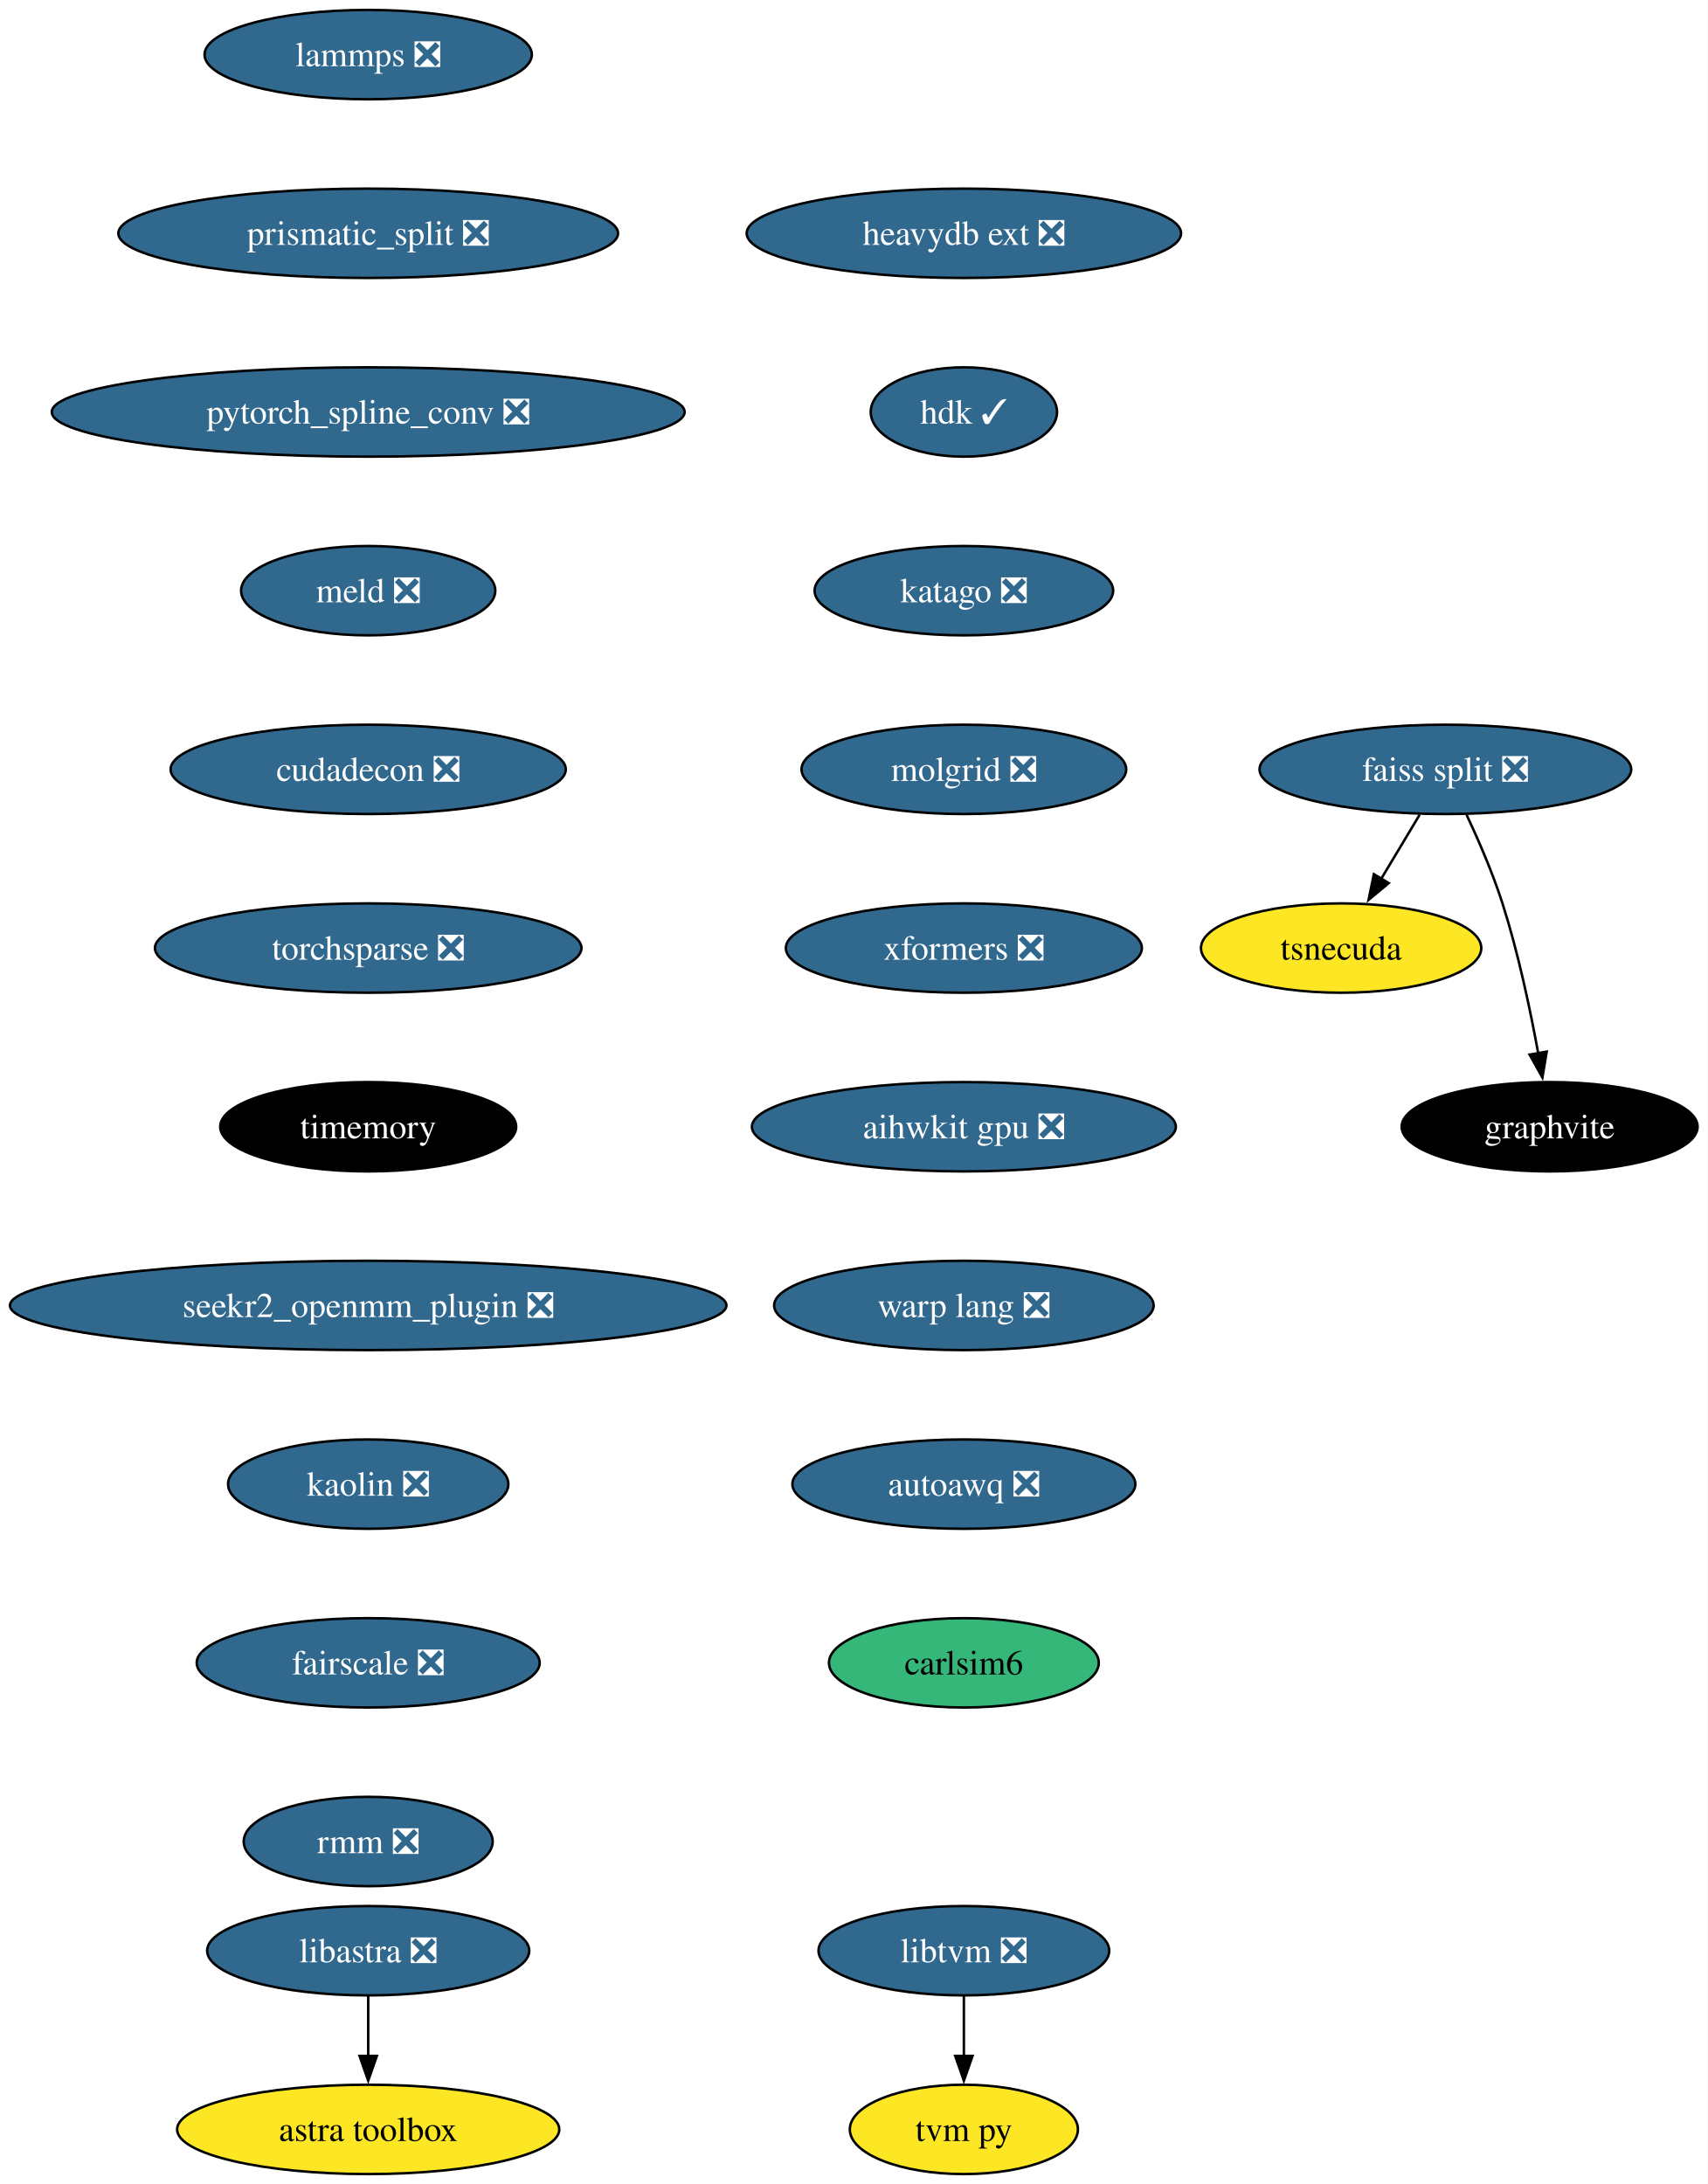
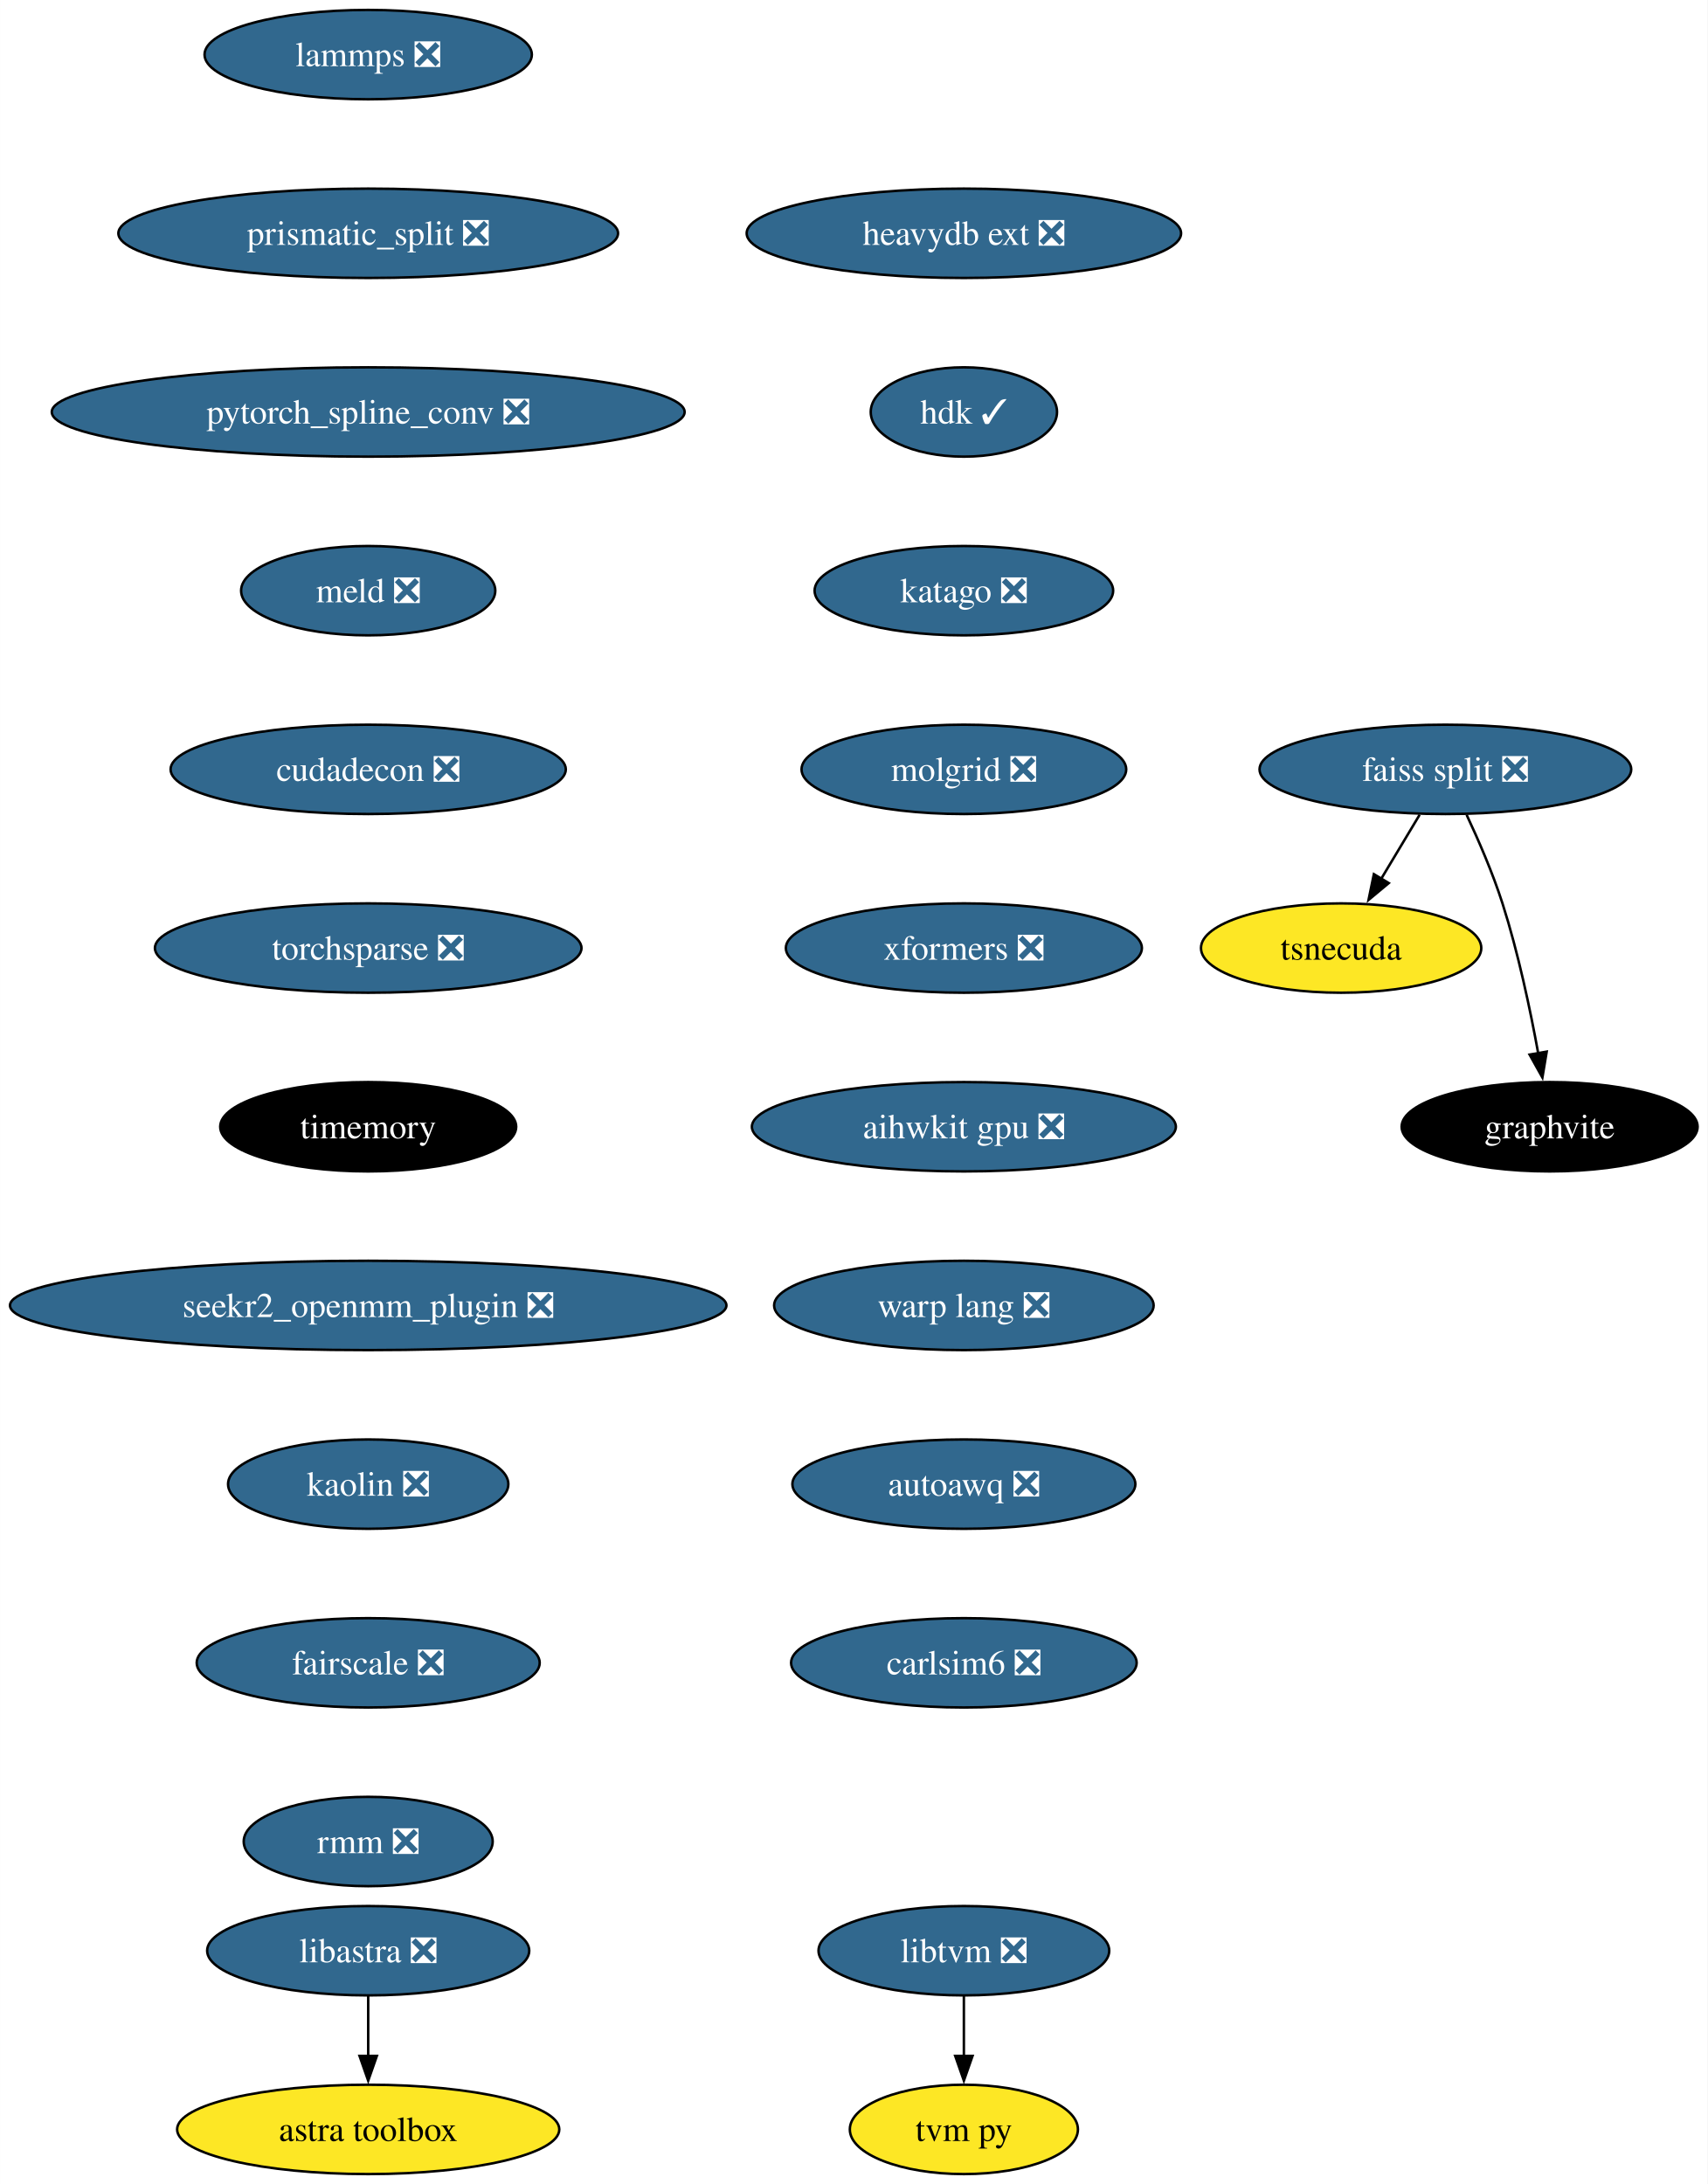
<svg xmlns="http://www.w3.org/2000/svg" xmlns:xlink="http://www.w3.org/1999/xlink" width="688pt" height="880pt" viewBox="0.00 0.00 687.96 880.00">
  <g id="graph0" class="graph" transform="scale(1 1) rotate(0) translate(4 876)">
    <polygon fill="white" stroke="none" points="-4,4 -4,-876 683.96,-876 683.96,4 -4,4" />
    <g id="node1" class="node">
      <g id="a_node1">
        <a xlink:href="https://github.com/conda-forge/lammps-feedstock/pull/188" xlink:title="lammps ❎">
          <ellipse fill="#31688e" stroke="black" cx="144.33" cy="-854" rx="65.94" ry="18" />
          <text text-anchor="middle" x="144.33" y="-849.33" font-family="Times,serif" font-size="14.00" fill="white">lammps ❎</text>
        </a>
      </g>
    </g>
    <g id="node2" class="node">
      <g id="a_node2">
        <a xlink:href="https://github.com/conda-forge/prismatic_split-feedstock/pull/54" xlink:title="prismatic_split ❎">
          <ellipse fill="#31688e" stroke="black" cx="144.33" cy="-782" rx="100.66" ry="18" />
          <text text-anchor="middle" x="144.33" y="-777.33" font-family="Times,serif" font-size="14.00" fill="white">prismatic_split ❎</text>
        </a>
      </g>
    </g>
    <g id="node3" class="node">
      <g id="a_node3">
        <a xlink:href="https://github.com/conda-forge/pytorch_spline_conv-feedstock/pull/36" xlink:title="pytorch_spline_conv ❎">
          <ellipse fill="#31688e" stroke="black" cx="144.33" cy="-710" rx="127.49" ry="18" />
          <text text-anchor="middle" x="144.33" y="-705.33" font-family="Times,serif" font-size="14.00" fill="white">pytorch_spline_conv ❎</text>
        </a>
      </g>
    </g>
    <g id="node7" class="node">
      <g id="a_node7">
        <a xlink:href="https://github.com/conda-forge/meld-feedstock/pull/23" xlink:title="meld ❎">
          <ellipse fill="#31688e" stroke="black" cx="144.33" cy="-638" rx="51.21" ry="18" />
          <text text-anchor="middle" x="144.33" y="-633.33" font-family="Times,serif" font-size="14.00" fill="white">meld ❎</text>
        </a>
      </g>
    </g>
    <g id="node4" class="node">
      <g id="a_node4">
        <a xlink:href="https://github.com/conda-forge/faiss-split-feedstock/pull/72" xlink:title="faiss split ❎">
          <ellipse fill="#31688e" stroke="black" cx="578.33" cy="-566" rx="74.88" ry="18" />
          <text text-anchor="middle" x="578.33" y="-561.33" font-family="Times,serif" font-size="14.00" fill="white">faiss split ❎</text>
        </a>
      </g>
    </g>
    <g id="node5" class="node">
      <g id="a_node5">
        <a xlink:href="https://github.com/conda-forge/tsnecuda-feedstock" xlink:title="tsnecuda">
          <ellipse fill="#fde725" stroke="black" cx="536.33" cy="-494" rx="56.47" ry="18" />
          <text text-anchor="middle" x="536.33" y="-489.32" font-family="Times,serif" font-size="14.00">tsnecuda</text>
        </a>
      </g>
    </g>
    <g id="edge3" class="edge">
      <path fill="none" stroke="black" d="M567.95,-547.7C563.27,-539.9 557.64,-530.51 552.43,-521.83" />
      <polygon fill="black" stroke="black" points="555.52,-520.18 547.37,-513.4 549.52,-523.78 555.52,-520.18" />
    </g>
    <g id="node6" class="node">
      <g id="a_node6">
        <a xlink:href="https://github.com/conda-forge/graphvite-feedstock" xlink:title="graphvite">
          <ellipse fill="#000000" stroke="black" cx="620.33" cy="-422" rx="59.63" ry="18" />
          <text text-anchor="middle" x="620.33" y="-417.32" font-family="Times,serif" font-size="14.00" fill="white">graphvite</text>
        </a>
      </g>
    </g>
    <g id="edge4" class="edge">
      <path fill="none" stroke="black" d="M586.89,-547.67C591.67,-537.48 597.42,-524.23 601.33,-512 607.67,-492.19 612.52,-469.23 615.73,-451.59" />
      <polygon fill="black" stroke="black" points="619.16,-452.27 617.42,-441.82 612.26,-451.07 619.16,-452.27" />
    </g>
    <g id="node10" class="node">
      <g id="a_node10">
        <a xlink:href="https://github.com/conda-forge/cudadecon-feedstock/pull/27" xlink:title="cudadecon ❎">
          <ellipse fill="#31688e" stroke="black" cx="144.33" cy="-566" rx="79.62" ry="18" />
          <text text-anchor="middle" x="144.33" y="-561.33" font-family="Times,serif" font-size="14.00" fill="white">cudadecon ❎</text>
        </a>
      </g>
    </g>
    <g id="node8" class="node">
      <g id="a_node8">
        <a xlink:href="https://github.com/conda-forge/libtvm-feedstock/pull/40" xlink:title="libtvm ❎">
          <ellipse fill="#31688e" stroke="black" cx="384.33" cy="-90" rx="58.57" ry="18" />
          <text text-anchor="middle" x="384.33" y="-85.33" font-family="Times,serif" font-size="14.00" fill="white">libtvm ❎</text>
        </a>
      </g>
    </g>
    <g id="node9" class="node">
      <g id="a_node9">
        <a xlink:href="https://github.com/conda-forge/tvm-py-feedstock" xlink:title="tvm py">
          <ellipse fill="#fde725" stroke="black" cx="384.33" cy="-18" rx="45.95" ry="18" />
          <text text-anchor="middle" x="384.33" y="-13.32" font-family="Times,serif" font-size="14.00">tvm py</text>
        </a>
      </g>
    </g>
    <g id="edge6" class="edge">
      <path fill="none" stroke="black" d="M384.33,-71.7C384.33,-64.41 384.33,-55.73 384.33,-47.54" />
      <polygon fill="black" stroke="black" points="387.83,-47.62 384.33,-37.62 380.83,-47.62 387.83,-47.62" />
    </g>
    <g id="node11" class="node">
      <g id="a_node11">
        <a xlink:href="https://github.com/conda-forge/torchsparse-feedstock/pull/30" xlink:title="torchsparse ❎">
          <ellipse fill="#31688e" stroke="black" cx="144.33" cy="-494" rx="85.93" ry="18" />
          <text text-anchor="middle" x="144.33" y="-489.32" font-family="Times,serif" font-size="14.00" fill="white">torchsparse ❎</text>
        </a>
      </g>
    </g>
    <g id="node12" class="node">
      <g id="a_node12">
        <a xlink:href="https://github.com/conda-forge/timemory-feedstock" xlink:title="timemory">
          <ellipse fill="#000000" stroke="black" cx="144.33" cy="-422" rx="59.63" ry="18" />
          <text text-anchor="middle" x="144.33" y="-417.32" font-family="Times,serif" font-size="14.00" fill="white">timemory</text>
        </a>
      </g>
    </g>
    <g id="node15" class="node">
      <g id="a_node15">
        <a xlink:href="https://github.com/conda-forge/seekr2_openmm_plugin-feedstock/pull/17" xlink:title="seekr2_openmm_plugin ❎">
          <ellipse fill="#31688e" stroke="black" cx="144.33" cy="-350" rx="144.33" ry="18" />
          <text text-anchor="middle" x="144.33" y="-345.32" font-family="Times,serif" font-size="14.00" fill="white">seekr2_openmm_plugin ❎</text>
        </a>
      </g>
    </g>
    <g id="node13" class="node">
      <g id="a_node13">
        <a xlink:href="https://github.com/conda-forge/libastra-feedstock/pull/24" xlink:title="libastra ❎">
          <ellipse fill="#31688e" stroke="black" cx="144.33" cy="-90" rx="64.89" ry="18" />
          <text text-anchor="middle" x="144.33" y="-85.33" font-family="Times,serif" font-size="14.00" fill="white">libastra ❎</text>
        </a>
      </g>
    </g>
    <g id="node14" class="node">
      <g id="a_node14">
        <a xlink:href="https://github.com/conda-forge/astra-toolbox-feedstock" xlink:title="astra toolbox">
          <ellipse fill="#fde725" stroke="black" cx="144.33" cy="-18" rx="76.99" ry="18" />
          <text text-anchor="middle" x="144.33" y="-13.32" font-family="Times,serif" font-size="14.00">astra toolbox</text>
        </a>
      </g>
    </g>
    <g id="edge10" class="edge">
      <path fill="none" stroke="black" d="M144.33,-71.7C144.33,-64.41 144.33,-55.73 144.33,-47.54" />
      <polygon fill="black" stroke="black" points="147.83,-47.62 144.33,-37.62 140.83,-47.62 147.83,-47.62" />
    </g>
    <g id="node16" class="node">
      <g id="a_node16">
        <a xlink:href="https://github.com/conda-forge/kaolin-feedstock/pull/21" xlink:title="kaolin ❎">
          <ellipse fill="#31688e" stroke="black" cx="144.33" cy="-278" rx="56.47" ry="18" />
          <text text-anchor="middle" x="144.33" y="-273.32" font-family="Times,serif" font-size="14.00" fill="white">kaolin ❎</text>
        </a>
      </g>
    </g>
    <g id="node17" class="node">
      <g id="a_node17">
        <a xlink:href="https://github.com/conda-forge/fairscale-feedstock/pull/32" xlink:title="fairscale ❎">
          <ellipse fill="#31688e" stroke="black" cx="144.33" cy="-206" rx="69.1" ry="18" />
          <text text-anchor="middle" x="144.33" y="-201.33" font-family="Times,serif" font-size="14.00" fill="white">fairscale ❎</text>
        </a>
      </g>
    </g>
    <g id="node18" class="node">
      <g id="a_node18">
        <a xlink:href="https://github.com/conda-forge/rmm-feedstock/pull/29" xlink:title="rmm ❎">
          <ellipse fill="#31688e" stroke="black" cx="144.33" cy="-134" rx="50.16" ry="18" />
          <text text-anchor="middle" x="144.33" y="-129.32" font-family="Times,serif" font-size="14.00" fill="white">rmm ❎</text>
        </a>
      </g>
    </g>
    <g id="node19" class="node">
      <g id="a_node19">
        <a xlink:href="https://github.com/conda-forge/heavydb-ext-feedstock/pull/65" xlink:title="heavydb ext ❎">
          <ellipse fill="#31688e" stroke="black" cx="384.33" cy="-782" rx="87.51" ry="18" />
          <text text-anchor="middle" x="384.33" y="-777.33" font-family="Times,serif" font-size="14.00" fill="white">heavydb ext ❎</text>
        </a>
      </g>
    </g>
    <g id="node20" class="node">
      <g id="a_node20">
        <a xlink:href="https://github.com/conda-forge/hdk-feedstock/pull/56" xlink:title="hdk ✓">
          <ellipse fill="#31688e" stroke="black" cx="384.33" cy="-710" rx="37.53" ry="18" />
          <text text-anchor="middle" x="384.33" y="-705.33" font-family="Times,serif" font-size="14.00" fill="white">hdk ✓</text>
        </a>
      </g>
    </g>
    <g id="node21" class="node">
      <g id="a_node21">
        <a xlink:href="https://github.com/conda-forge/katago-feedstock/pull/9" xlink:title="katago ❎">
          <ellipse fill="#31688e" stroke="black" cx="384.33" cy="-638" rx="60.15" ry="18" />
          <text text-anchor="middle" x="384.33" y="-633.33" font-family="Times,serif" font-size="14.00" fill="white">katago ❎</text>
        </a>
      </g>
    </g>
    <g id="node22" class="node">
      <g id="a_node22">
        <a xlink:href="https://github.com/conda-forge/molgrid-feedstock/pull/9" xlink:title="molgrid ❎">
          <ellipse fill="#31688e" stroke="black" cx="384.33" cy="-566" rx="65.41" ry="18" />
          <text text-anchor="middle" x="384.33" y="-561.33" font-family="Times,serif" font-size="14.00" fill="white">molgrid ❎</text>
        </a>
      </g>
    </g>
    <g id="node23" class="node">
      <g id="a_node23">
        <a xlink:href="https://github.com/conda-forge/xformers-feedstock/pull/21" xlink:title="xformers ❎">
          <ellipse fill="#31688e" stroke="black" cx="384.33" cy="-494" rx="71.73" ry="18" />
          <text text-anchor="middle" x="384.33" y="-489.32" font-family="Times,serif" font-size="14.00" fill="white">xformers ❎</text>
        </a>
      </g>
    </g>
    <g id="node24" class="node">
      <g id="a_node24">
        <a xlink:href="https://github.com/conda-forge/aihwkit-gpu-feedstock/pull/9" xlink:title="aihwkit gpu ❎">
          <ellipse fill="#31688e" stroke="black" cx="384.33" cy="-422" rx="85.41" ry="18" />
          <text text-anchor="middle" x="384.33" y="-417.32" font-family="Times,serif" font-size="14.00" fill="white">aihwkit gpu ❎</text>
        </a>
      </g>
    </g>
    <g id="node25" class="node">
      <g id="a_node25">
        <a xlink:href="https://github.com/conda-forge/warp-lang-feedstock/pull/13" xlink:title="warp lang ❎">
          <ellipse fill="#31688e" stroke="black" cx="384.33" cy="-350" rx="76.46" ry="18" />
          <text text-anchor="middle" x="384.33" y="-345.32" font-family="Times,serif" font-size="14.00" fill="white">warp lang ❎</text>
        </a>
      </g>
    </g>
    <g id="node26" class="node">
      <g id="a_node26">
        <a xlink:href="https://github.com/conda-forge/autoawq-feedstock/pull/2" xlink:title="autoawq ❎">
          <ellipse fill="#31688e" stroke="black" cx="384.33" cy="-278" rx="69.1" ry="18" />
          <text text-anchor="middle" x="384.33" y="-273.32" font-family="Times,serif" font-size="14.00" fill="white">autoawq ❎</text>
        </a>
      </g>
    </g>
    <g id="node27" class="node">
      <g id="a_node27">
-         <a xlink:href="https://github.com/conda-forge/carlsim6-feedstock" xlink:title="carlsim6">
-           <ellipse fill="#35b779" stroke="black" cx="384.33" cy="-206" rx="54.36" ry="18" />
-           <text text-anchor="middle" x="384.33" y="-201.32" font-family="Times,serif" font-size="14.00">carlsim6</text>
+         <a xlink:href="https://github.com/conda-forge/carlsim6-feedstock/pull/1" xlink:title="carlsim6 ❎">
+           <ellipse fill="#31688e" stroke="black" cx="384.33" cy="-206" rx="69.62" ry="18" />
+           <text text-anchor="middle" x="384.33" y="-201.32" font-family="Times,serif" font-size="14.00" fill="white">carlsim6 ❎</text>
        </a>
      </g>
    </g>
  </g>
</svg>
